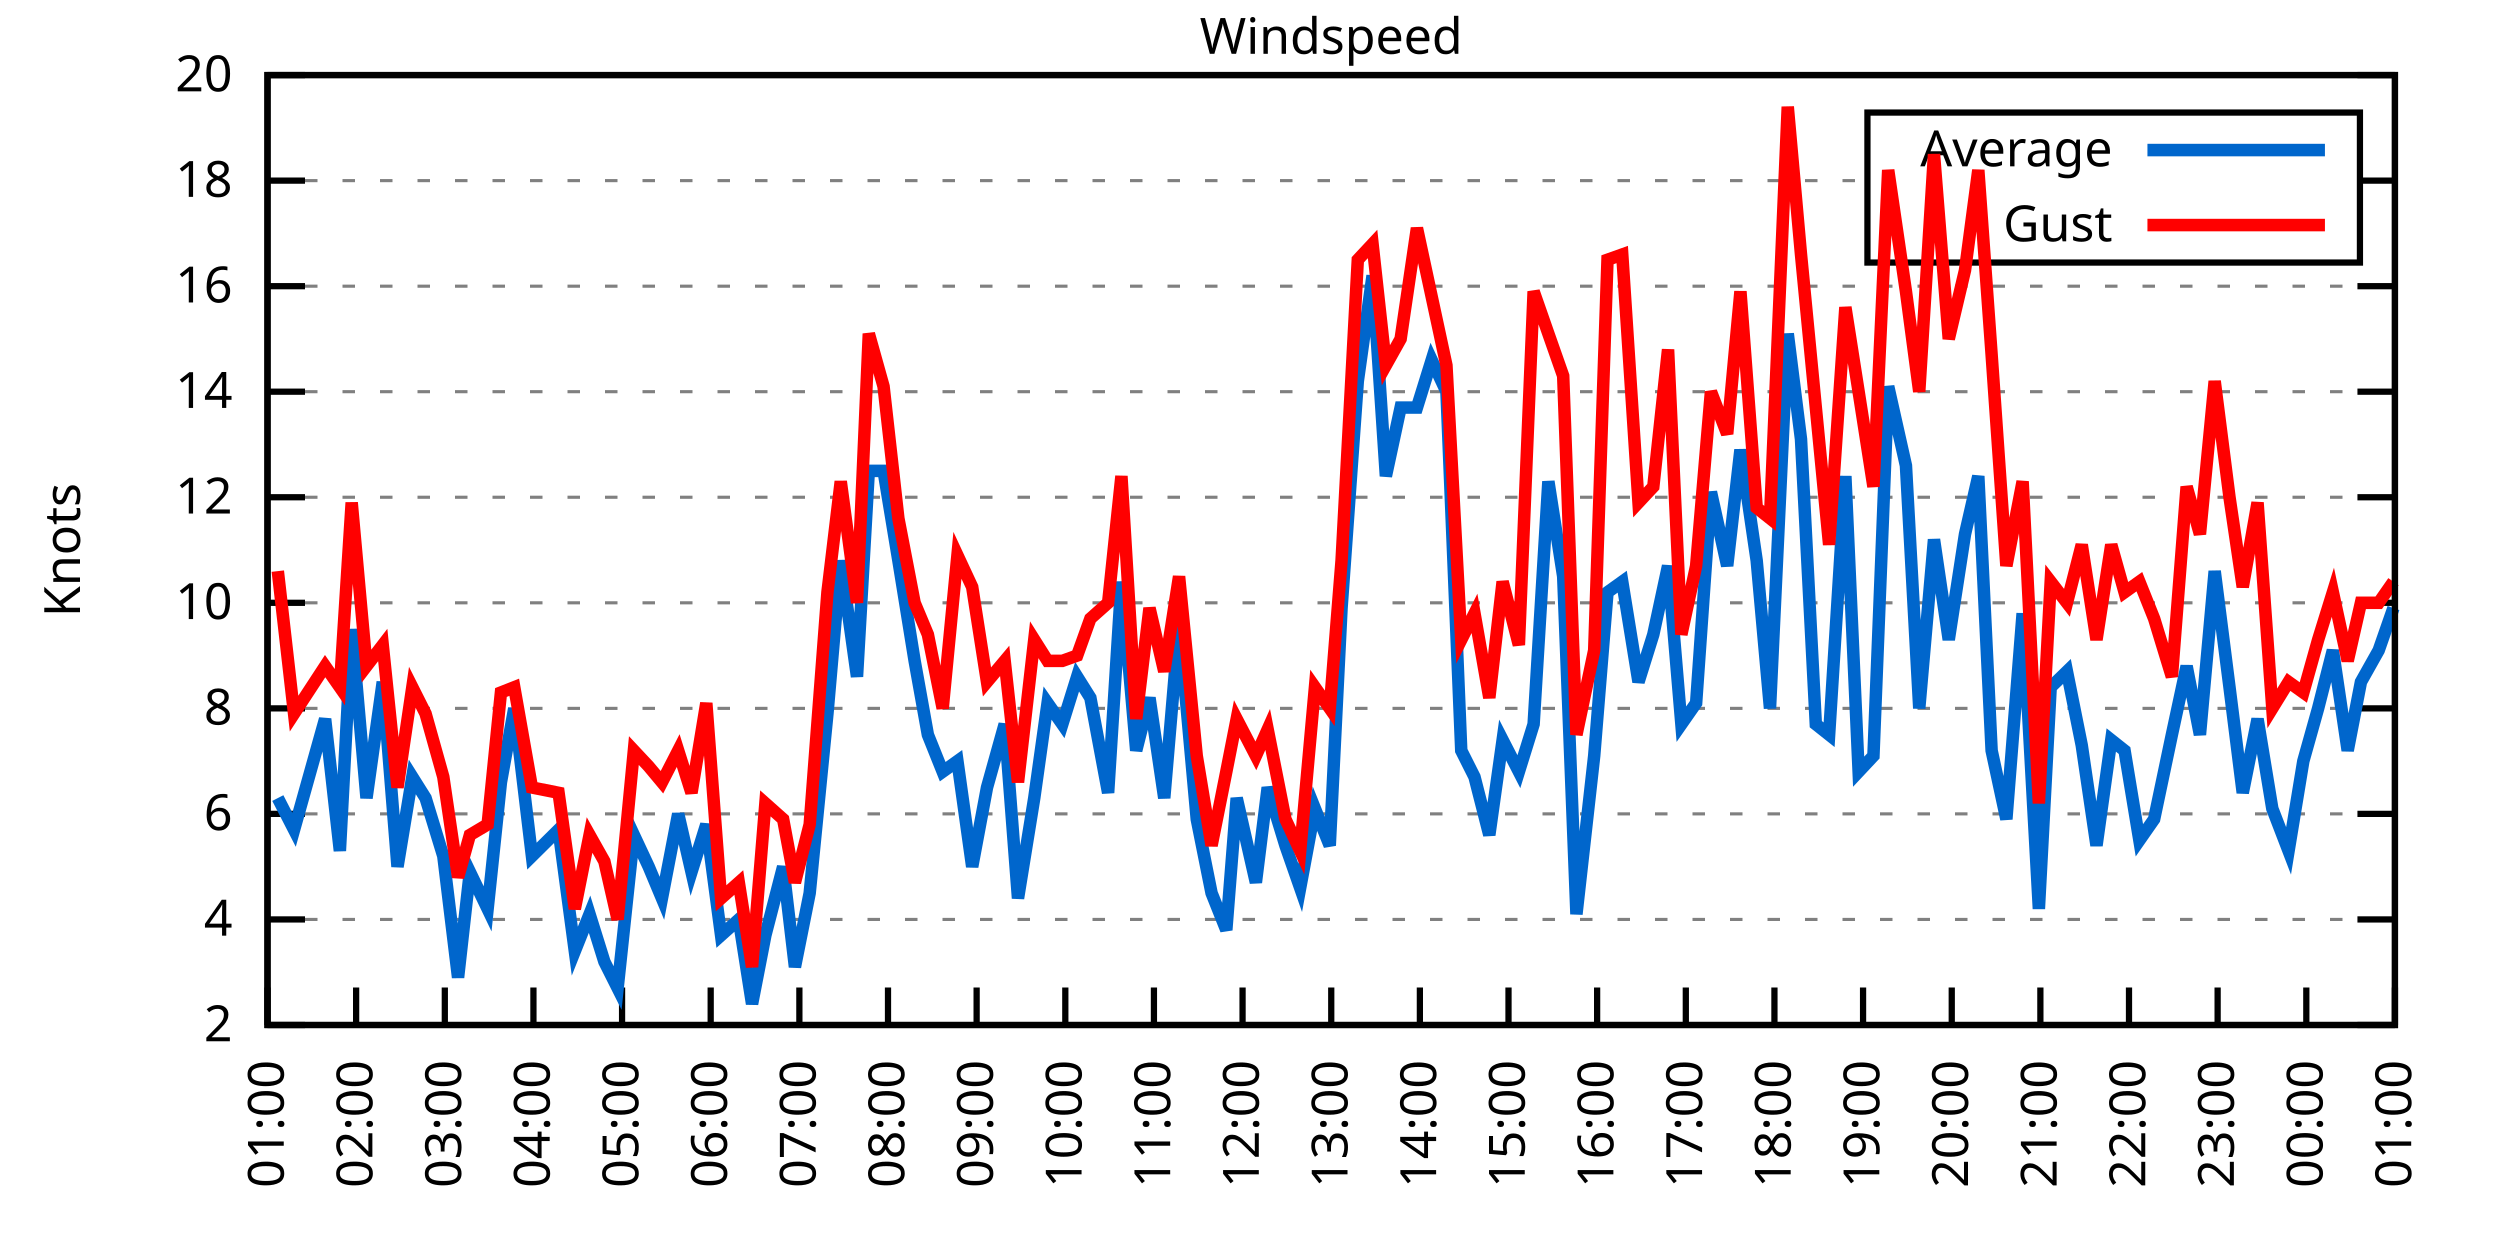
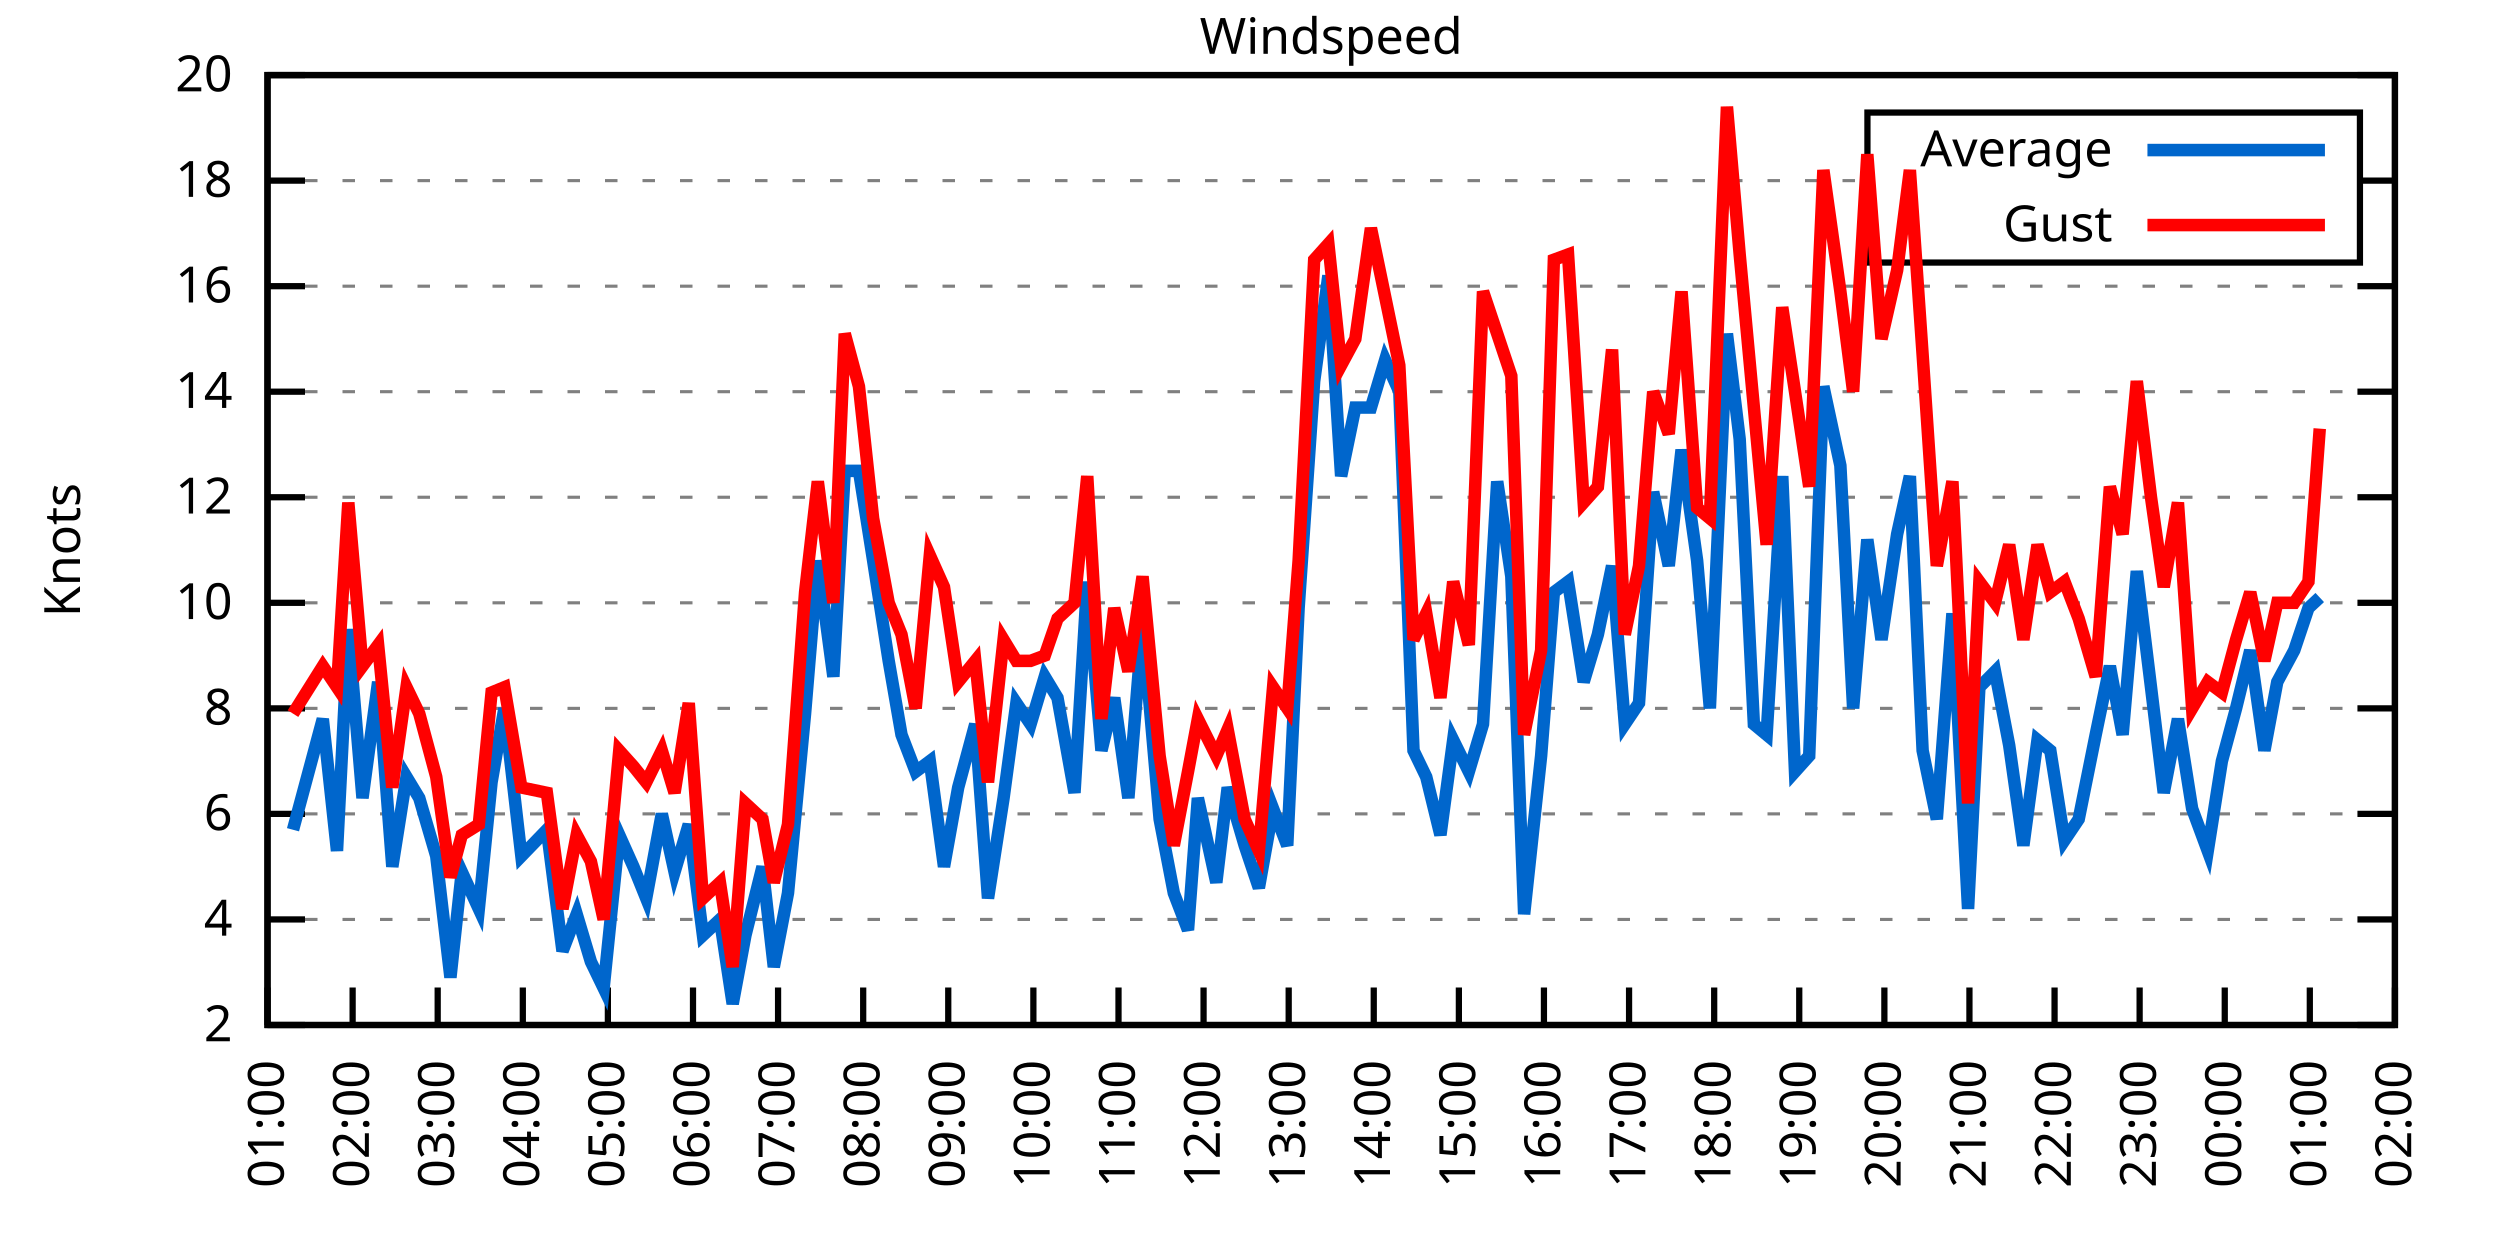
<svg xmlns="http://www.w3.org/2000/svg" xmlns:xlink="http://www.w3.org/1999/xlink" width="400" height="200" viewBox="0 0 400 200">
  <g id="gnuplot_canvas">
    <rect x="0" y="0" width="400" height="200" fill="none" />
    <defs>
      <circle id="gpDot" r="0.5" stroke-width="0.5" stroke="currentColor" />
      <path id="gpPt0" stroke-width="0.333" stroke="currentColor" d="M-1,0 h2 M0,-1 v2" />
      <path id="gpPt1" stroke-width="0.333" stroke="currentColor" d="M-1,-1 L1,1 M1,-1 L-1,1" />
      <path id="gpPt2" stroke-width="0.333" stroke="currentColor" d="M-1,0 L1,0 M0,-1 L0,1 M-1,-1 L1,1 M-1,1 L1,-1" />
      <rect id="gpPt3" stroke-width="0.333" stroke="currentColor" x="-1" y="-1" width="2" height="2" />
      <rect id="gpPt4" stroke-width="0.333" stroke="currentColor" fill="currentColor" x="-1" y="-1" width="2" height="2" />
      <circle id="gpPt5" stroke-width="0.333" stroke="currentColor" cx="0" cy="0" r="1" />
      <use xlink:href="#gpPt5" id="gpPt6" fill="currentColor" stroke="none" />
      <path id="gpPt7" stroke-width="0.333" stroke="currentColor" d="M0,-1.33 L-1.33,0.67 L1.33,0.67 z" />
      <use xlink:href="#gpPt7" id="gpPt8" fill="currentColor" stroke="none" />
      <use xlink:href="#gpPt7" id="gpPt9" stroke="currentColor" transform="rotate(180)" />
      <use xlink:href="#gpPt9" id="gpPt10" fill="currentColor" stroke="none" />
      <use xlink:href="#gpPt3" id="gpPt11" stroke="currentColor" transform="rotate(45)" />
      <use xlink:href="#gpPt11" id="gpPt12" fill="currentColor" stroke="none" />
      <path id="gpPt13" stroke-width="0.333" stroke="currentColor" d="M0,1.330 L1.265,0.411 L0.782,-1.067 L-0.782,-1.076 L-1.265,0.411 z" />
      <use xlink:href="#gpPt13" id="gpPt14" fill="currentColor" stroke="none" />
      <filter id="textbox" filterUnits="objectBoundingBox" x="0" y="0" height="1" width="1">
        <feFlood flood-color="white" flood-opacity="1" result="bgnd" />
        <feComposite in="SourceGraphic" in2="bgnd" operator="atop" />
      </filter>
      <filter id="greybox" filterUnits="objectBoundingBox" x="0" y="0" height="1" width="1">
        <feFlood flood-color="lightgrey" flood-opacity="1" result="grey" />
        <feComposite in="SourceGraphic" in2="grey" operator="atop" />
      </filter>
    </defs>
    <g fill="none" color="white" stroke="currentColor" stroke-width="1.00" stroke-linecap="butt" stroke-linejoin="miter">
</g>
    <g fill="none" color="black" stroke="currentColor" stroke-width="1.00" stroke-linecap="butt" stroke-linejoin="miter">
      <g stroke="none" shape-rendering="crispEdges">
        <polygon fill="rgb(255, 255, 255)" points="42.80,164.00 383.18,164.00 383.18,12.02 42.80,12.02 " />
      </g>
    </g>
    <g fill="none" color="black" stroke="currentColor" stroke-width="1.00" stroke-linecap="butt" stroke-linejoin="miter">
</g>
    <g fill="none" color="black" stroke="black" stroke-width="0.50" stroke-linecap="butt" stroke-linejoin="miter">
</g>
    <g fill="none" color="gray" stroke="currentColor" stroke-width="0.50" stroke-linecap="butt" stroke-linejoin="miter">
      <path stroke="gray" stroke-dasharray="2,4" class="gridline" d="M42.80,164.00 L383.19,164.00  " />
    </g>
    <g fill="none" color="gray" stroke="gray" stroke-width="1.00" stroke-linecap="butt" stroke-linejoin="miter">
</g>
    <g fill="none" color="black" stroke="currentColor" stroke-width="1.00" stroke-linecap="butt" stroke-linejoin="miter">
      <path stroke="black" d="M42.80,164.00 L48.80,164.00 M383.19,164.00 L377.19,164.00  " />
      <g transform="translate(37.20,166.60)" stroke="none" fill="black" font-family="Sans" font-size="8.00" text-anchor="end">
        <text>
          <tspan font-family="Sans"> 2</tspan>
        </text>
      </g>
    </g>
    <g fill="none" color="black" stroke="currentColor" stroke-width="1.00" stroke-linecap="butt" stroke-linejoin="miter">
</g>
    <g fill="none" color="black" stroke="black" stroke-width="0.50" stroke-linecap="butt" stroke-linejoin="miter">
</g>
    <g fill="none" color="gray" stroke="currentColor" stroke-width="0.50" stroke-linecap="butt" stroke-linejoin="miter">
      <path stroke="gray" stroke-dasharray="2,4" class="gridline" d="M42.80,147.11 L383.19,147.11  " />
    </g>
    <g fill="none" color="gray" stroke="gray" stroke-width="1.00" stroke-linecap="butt" stroke-linejoin="miter">
</g>
    <g fill="none" color="black" stroke="currentColor" stroke-width="1.00" stroke-linecap="butt" stroke-linejoin="miter">
      <path stroke="black" d="M42.80,147.11 L48.80,147.11 M383.19,147.11 L377.19,147.11  " />
      <g transform="translate(37.20,149.71)" stroke="none" fill="black" font-family="Sans" font-size="8.00" text-anchor="end">
        <text>
          <tspan font-family="Sans"> 4</tspan>
        </text>
      </g>
    </g>
    <g fill="none" color="black" stroke="currentColor" stroke-width="1.00" stroke-linecap="butt" stroke-linejoin="miter">
</g>
    <g fill="none" color="black" stroke="black" stroke-width="0.50" stroke-linecap="butt" stroke-linejoin="miter">
</g>
    <g fill="none" color="gray" stroke="currentColor" stroke-width="0.50" stroke-linecap="butt" stroke-linejoin="miter">
      <path stroke="gray" stroke-dasharray="2,4" class="gridline" d="M42.80,130.22 L383.19,130.22  " />
    </g>
    <g fill="none" color="gray" stroke="gray" stroke-width="1.00" stroke-linecap="butt" stroke-linejoin="miter">
</g>
    <g fill="none" color="black" stroke="currentColor" stroke-width="1.00" stroke-linecap="butt" stroke-linejoin="miter">
      <path stroke="black" d="M42.80,130.22 L48.80,130.22 M383.19,130.22 L377.19,130.22  " />
      <g transform="translate(37.20,132.82)" stroke="none" fill="black" font-family="Sans" font-size="8.00" text-anchor="end">
        <text>
          <tspan font-family="Sans"> 6</tspan>
        </text>
      </g>
    </g>
    <g fill="none" color="black" stroke="currentColor" stroke-width="1.00" stroke-linecap="butt" stroke-linejoin="miter">
</g>
    <g fill="none" color="black" stroke="black" stroke-width="0.50" stroke-linecap="butt" stroke-linejoin="miter">
</g>
    <g fill="none" color="gray" stroke="currentColor" stroke-width="0.50" stroke-linecap="butt" stroke-linejoin="miter">
      <path stroke="gray" stroke-dasharray="2,4" class="gridline" d="M42.80,113.34 L383.19,113.34  " />
    </g>
    <g fill="none" color="gray" stroke="gray" stroke-width="1.00" stroke-linecap="butt" stroke-linejoin="miter">
</g>
    <g fill="none" color="black" stroke="currentColor" stroke-width="1.00" stroke-linecap="butt" stroke-linejoin="miter">
      <path stroke="black" d="M42.80,113.34 L48.80,113.34 M383.19,113.34 L377.19,113.34  " />
      <g transform="translate(37.20,115.94)" stroke="none" fill="black" font-family="Sans" font-size="8.00" text-anchor="end">
        <text>
          <tspan font-family="Sans"> 8</tspan>
        </text>
      </g>
    </g>
    <g fill="none" color="black" stroke="currentColor" stroke-width="1.00" stroke-linecap="butt" stroke-linejoin="miter">
</g>
    <g fill="none" color="black" stroke="black" stroke-width="0.50" stroke-linecap="butt" stroke-linejoin="miter">
</g>
    <g fill="none" color="gray" stroke="currentColor" stroke-width="0.50" stroke-linecap="butt" stroke-linejoin="miter">
      <path stroke="gray" stroke-dasharray="2,4" class="gridline" d="M42.80,96.45 L383.19,96.45  " />
    </g>
    <g fill="none" color="gray" stroke="gray" stroke-width="1.00" stroke-linecap="butt" stroke-linejoin="miter">
</g>
    <g fill="none" color="black" stroke="currentColor" stroke-width="1.00" stroke-linecap="butt" stroke-linejoin="miter">
      <path stroke="black" d="M42.80,96.45 L48.80,96.45 M383.19,96.45 L377.19,96.45  " />
      <g transform="translate(37.20,99.05)" stroke="none" fill="black" font-family="Sans" font-size="8.00" text-anchor="end">
        <text>
          <tspan font-family="Sans"> 10</tspan>
        </text>
      </g>
    </g>
    <g fill="none" color="black" stroke="currentColor" stroke-width="1.00" stroke-linecap="butt" stroke-linejoin="miter">
</g>
    <g fill="none" color="black" stroke="black" stroke-width="0.50" stroke-linecap="butt" stroke-linejoin="miter">
</g>
    <g fill="none" color="gray" stroke="currentColor" stroke-width="0.50" stroke-linecap="butt" stroke-linejoin="miter">
      <path stroke="gray" stroke-dasharray="2,4" class="gridline" d="M42.80,79.56 L383.19,79.56  " />
    </g>
    <g fill="none" color="gray" stroke="gray" stroke-width="1.00" stroke-linecap="butt" stroke-linejoin="miter">
</g>
    <g fill="none" color="black" stroke="currentColor" stroke-width="1.00" stroke-linecap="butt" stroke-linejoin="miter">
      <path stroke="black" d="M42.80,79.56 L48.80,79.56 M383.19,79.56 L377.19,79.56  " />
      <g transform="translate(37.20,82.16)" stroke="none" fill="black" font-family="Sans" font-size="8.00" text-anchor="end">
        <text>
          <tspan font-family="Sans"> 12</tspan>
        </text>
      </g>
    </g>
    <g fill="none" color="black" stroke="currentColor" stroke-width="1.00" stroke-linecap="butt" stroke-linejoin="miter">
</g>
    <g fill="none" color="black" stroke="black" stroke-width="0.50" stroke-linecap="butt" stroke-linejoin="miter">
</g>
    <g fill="none" color="gray" stroke="currentColor" stroke-width="0.50" stroke-linecap="butt" stroke-linejoin="miter">
      <path stroke="gray" stroke-dasharray="2,4" class="gridline" d="M42.80,62.67 L383.19,62.67  " />
    </g>
    <g fill="none" color="gray" stroke="gray" stroke-width="1.00" stroke-linecap="butt" stroke-linejoin="miter">
</g>
    <g fill="none" color="black" stroke="currentColor" stroke-width="1.00" stroke-linecap="butt" stroke-linejoin="miter">
      <path stroke="black" d="M42.80,62.67 L48.80,62.67 M383.19,62.67 L377.19,62.67  " />
      <g transform="translate(37.20,65.27)" stroke="none" fill="black" font-family="Sans" font-size="8.00" text-anchor="end">
        <text>
          <tspan font-family="Sans"> 14</tspan>
        </text>
      </g>
    </g>
    <g fill="none" color="black" stroke="currentColor" stroke-width="1.00" stroke-linecap="butt" stroke-linejoin="miter">
</g>
    <g fill="none" color="black" stroke="black" stroke-width="0.50" stroke-linecap="butt" stroke-linejoin="miter">
</g>
    <g fill="none" color="gray" stroke="currentColor" stroke-width="0.50" stroke-linecap="butt" stroke-linejoin="miter">
      <path stroke="gray" stroke-dasharray="2,4" class="gridline" d="M42.80,45.79 L383.19,45.79  " />
    </g>
    <g fill="none" color="gray" stroke="gray" stroke-width="1.00" stroke-linecap="butt" stroke-linejoin="miter">
</g>
    <g fill="none" color="black" stroke="currentColor" stroke-width="1.00" stroke-linecap="butt" stroke-linejoin="miter">
      <path stroke="black" d="M42.80,45.79 L48.80,45.79 M383.19,45.79 L377.19,45.79  " />
      <g transform="translate(37.20,48.39)" stroke="none" fill="black" font-family="Sans" font-size="8.00" text-anchor="end">
        <text>
          <tspan font-family="Sans"> 16</tspan>
        </text>
      </g>
    </g>
    <g fill="none" color="black" stroke="currentColor" stroke-width="1.00" stroke-linecap="butt" stroke-linejoin="miter">
</g>
    <g fill="none" color="black" stroke="black" stroke-width="0.50" stroke-linecap="butt" stroke-linejoin="miter">
</g>
    <g fill="none" color="gray" stroke="currentColor" stroke-width="0.50" stroke-linecap="butt" stroke-linejoin="miter">
      <path stroke="gray" stroke-dasharray="2,4" class="gridline" d="M42.80,28.90 L298.79,28.90 M377.59,28.90 L383.19,28.90  " />
    </g>
    <g fill="none" color="gray" stroke="gray" stroke-width="1.00" stroke-linecap="butt" stroke-linejoin="miter">
</g>
    <g fill="none" color="black" stroke="currentColor" stroke-width="1.00" stroke-linecap="butt" stroke-linejoin="miter">
      <path stroke="black" d="M42.80,28.90 L48.80,28.90 M383.19,28.90 L377.19,28.90  " />
      <g transform="translate(37.20,31.50)" stroke="none" fill="black" font-family="Sans" font-size="8.00" text-anchor="end">
        <text>
          <tspan font-family="Sans"> 18</tspan>
        </text>
      </g>
    </g>
    <g fill="none" color="black" stroke="currentColor" stroke-width="1.00" stroke-linecap="butt" stroke-linejoin="miter">
</g>
    <g fill="none" color="black" stroke="black" stroke-width="0.50" stroke-linecap="butt" stroke-linejoin="miter">
</g>
    <g fill="none" color="gray" stroke="currentColor" stroke-width="0.50" stroke-linecap="butt" stroke-linejoin="miter">
      <path stroke="gray" stroke-dasharray="2,4" class="gridline" d="M42.80,12.01 L383.19,12.01  " />
    </g>
    <g fill="none" color="gray" stroke="gray" stroke-width="1.00" stroke-linecap="butt" stroke-linejoin="miter">
</g>
    <g fill="none" color="black" stroke="currentColor" stroke-width="1.00" stroke-linecap="butt" stroke-linejoin="miter">
      <path stroke="black" d="M42.80,12.01 L48.80,12.01 M383.19,12.01 L377.19,12.01  " />
      <g transform="translate(37.20,14.61)" stroke="none" fill="black" font-family="Sans" font-size="8.00" text-anchor="end">
        <text>
          <tspan font-family="Sans"> 20</tspan>
        </text>
      </g>
    </g>
    <g fill="none" color="black" stroke="currentColor" stroke-width="1.00" stroke-linecap="butt" stroke-linejoin="miter">
      <path stroke="black" d="M42.80,164.00 L42.80,158.00  " />
      <g transform="translate(45.40,169.60) rotate(270.00)" stroke="none" fill="black" font-family="Sans" font-size="8.00" text-anchor="end">
        <text>
          <tspan font-family="Sans">01:00</tspan>
        </text>
      </g>
    </g>
    <g fill="none" color="black" stroke="currentColor" stroke-width="1.00" stroke-linecap="butt" stroke-linejoin="miter">
-       <path stroke="black" d="M56.98,164.00 L56.98,158.00  " />
-       <g transform="translate(59.58,169.60) rotate(270.00)" stroke="none" fill="black" font-family="Sans" font-size="8.00" text-anchor="end">
+       <path stroke="black" d="M56.42,164.00 L56.42,158.00  " />
+       <g transform="translate(59.02,169.60) rotate(270.00)" stroke="none" fill="black" font-family="Sans" font-size="8.00" text-anchor="end">
        <text>
          <tspan font-family="Sans">02:00</tspan>
        </text>
      </g>
    </g>
    <g fill="none" color="black" stroke="currentColor" stroke-width="1.00" stroke-linecap="butt" stroke-linejoin="miter">
-       <path stroke="black" d="M71.17,164.00 L71.17,158.00  " />
-       <g transform="translate(73.77,169.60) rotate(270.00)" stroke="none" fill="black" font-family="Sans" font-size="8.00" text-anchor="end">
+       <path stroke="black" d="M70.03,164.00 L70.03,158.00  " />
+       <g transform="translate(72.63,169.60) rotate(270.00)" stroke="none" fill="black" font-family="Sans" font-size="8.00" text-anchor="end">
        <text>
          <tspan font-family="Sans">03:00</tspan>
        </text>
      </g>
    </g>
    <g fill="none" color="black" stroke="currentColor" stroke-width="1.00" stroke-linecap="butt" stroke-linejoin="miter">
-       <path stroke="black" d="M85.35,164.00 L85.35,158.00  " />
-       <g transform="translate(87.95,169.60) rotate(270.00)" stroke="none" fill="black" font-family="Sans" font-size="8.00" text-anchor="end">
+       <path stroke="black" d="M83.65,164.00 L83.65,158.00  " />
+       <g transform="translate(86.25,169.60) rotate(270.00)" stroke="none" fill="black" font-family="Sans" font-size="8.00" text-anchor="end">
        <text>
          <tspan font-family="Sans">04:00</tspan>
        </text>
      </g>
    </g>
    <g fill="none" color="black" stroke="currentColor" stroke-width="1.00" stroke-linecap="butt" stroke-linejoin="miter">
-       <path stroke="black" d="M99.53,164.00 L99.53,158.00  " />
-       <g transform="translate(102.13,169.60) rotate(270.00)" stroke="none" fill="black" font-family="Sans" font-size="8.00" text-anchor="end">
+       <path stroke="black" d="M97.26,164.00 L97.26,158.00  " />
+       <g transform="translate(99.86,169.60) rotate(270.00)" stroke="none" fill="black" font-family="Sans" font-size="8.00" text-anchor="end">
        <text>
          <tspan font-family="Sans">05:00</tspan>
        </text>
      </g>
    </g>
    <g fill="none" color="black" stroke="currentColor" stroke-width="1.00" stroke-linecap="butt" stroke-linejoin="miter">
-       <path stroke="black" d="M113.71,164.00 L113.71,158.00  " />
-       <g transform="translate(116.31,169.60) rotate(270.00)" stroke="none" fill="black" font-family="Sans" font-size="8.00" text-anchor="end">
+       <path stroke="black" d="M110.88,164.00 L110.88,158.00  " />
+       <g transform="translate(113.48,169.60) rotate(270.00)" stroke="none" fill="black" font-family="Sans" font-size="8.00" text-anchor="end">
        <text>
          <tspan font-family="Sans">06:00</tspan>
        </text>
      </g>
    </g>
    <g fill="none" color="black" stroke="currentColor" stroke-width="1.00" stroke-linecap="butt" stroke-linejoin="miter">
-       <path stroke="black" d="M127.90,164.00 L127.90,158.00  " />
-       <g transform="translate(130.50,169.60) rotate(270.00)" stroke="none" fill="black" font-family="Sans" font-size="8.00" text-anchor="end">
+       <path stroke="black" d="M124.49,164.00 L124.49,158.00  " />
+       <g transform="translate(127.09,169.60) rotate(270.00)" stroke="none" fill="black" font-family="Sans" font-size="8.00" text-anchor="end">
        <text>
          <tspan font-family="Sans">07:00</tspan>
        </text>
      </g>
    </g>
    <g fill="none" color="black" stroke="currentColor" stroke-width="1.00" stroke-linecap="butt" stroke-linejoin="miter">
-       <path stroke="black" d="M142.08,164.00 L142.08,158.00  " />
-       <g transform="translate(144.68,169.60) rotate(270.00)" stroke="none" fill="black" font-family="Sans" font-size="8.00" text-anchor="end">
+       <path stroke="black" d="M138.11,164.00 L138.11,158.00  " />
+       <g transform="translate(140.71,169.60) rotate(270.00)" stroke="none" fill="black" font-family="Sans" font-size="8.00" text-anchor="end">
        <text>
          <tspan font-family="Sans">08:00</tspan>
        </text>
      </g>
    </g>
    <g fill="none" color="black" stroke="currentColor" stroke-width="1.00" stroke-linecap="butt" stroke-linejoin="miter">
-       <path stroke="black" d="M156.26,164.00 L156.26,158.00  " />
-       <g transform="translate(158.86,169.60) rotate(270.00)" stroke="none" fill="black" font-family="Sans" font-size="8.00" text-anchor="end">
+       <path stroke="black" d="M151.72,164.00 L151.72,158.00  " />
+       <g transform="translate(154.32,169.60) rotate(270.00)" stroke="none" fill="black" font-family="Sans" font-size="8.00" text-anchor="end">
        <text>
          <tspan font-family="Sans">09:00</tspan>
        </text>
      </g>
    </g>
    <g fill="none" color="black" stroke="currentColor" stroke-width="1.00" stroke-linecap="butt" stroke-linejoin="miter">
-       <path stroke="black" d="M170.45,164.00 L170.45,158.00  " />
-       <g transform="translate(173.05,169.60) rotate(270.00)" stroke="none" fill="black" font-family="Sans" font-size="8.00" text-anchor="end">
+       <path stroke="black" d="M165.34,164.00 L165.34,158.00  " />
+       <g transform="translate(167.94,169.60) rotate(270.00)" stroke="none" fill="black" font-family="Sans" font-size="8.00" text-anchor="end">
        <text>
          <tspan font-family="Sans">10:00</tspan>
        </text>
      </g>
    </g>
    <g fill="none" color="black" stroke="currentColor" stroke-width="1.00" stroke-linecap="butt" stroke-linejoin="miter">
-       <path stroke="black" d="M184.63,164.00 L184.63,158.00  " />
-       <g transform="translate(187.23,169.60) rotate(270.00)" stroke="none" fill="black" font-family="Sans" font-size="8.00" text-anchor="end">
+       <path stroke="black" d="M178.96,164.00 L178.96,158.00  " />
+       <g transform="translate(181.56,169.60) rotate(270.00)" stroke="none" fill="black" font-family="Sans" font-size="8.00" text-anchor="end">
        <text>
          <tspan font-family="Sans">11:00</tspan>
        </text>
      </g>
    </g>
    <g fill="none" color="black" stroke="currentColor" stroke-width="1.00" stroke-linecap="butt" stroke-linejoin="miter">
-       <path stroke="black" d="M198.81,164.00 L198.81,158.00  " />
-       <g transform="translate(201.41,169.60) rotate(270.00)" stroke="none" fill="black" font-family="Sans" font-size="8.00" text-anchor="end">
+       <path stroke="black" d="M192.57,164.00 L192.57,158.00  " />
+       <g transform="translate(195.17,169.60) rotate(270.00)" stroke="none" fill="black" font-family="Sans" font-size="8.00" text-anchor="end">
        <text>
          <tspan font-family="Sans">12:00</tspan>
        </text>
      </g>
    </g>
    <g fill="none" color="black" stroke="currentColor" stroke-width="1.00" stroke-linecap="butt" stroke-linejoin="miter">
-       <path stroke="black" d="M213.00,164.00 L213.00,158.00  " />
-       <g transform="translate(215.60,169.60) rotate(270.00)" stroke="none" fill="black" font-family="Sans" font-size="8.00" text-anchor="end">
+       <path stroke="black" d="M206.19,164.00 L206.19,158.00  " />
+       <g transform="translate(208.79,169.60) rotate(270.00)" stroke="none" fill="black" font-family="Sans" font-size="8.00" text-anchor="end">
        <text>
          <tspan font-family="Sans">13:00</tspan>
        </text>
      </g>
    </g>
    <g fill="none" color="black" stroke="currentColor" stroke-width="1.00" stroke-linecap="butt" stroke-linejoin="miter">
-       <path stroke="black" d="M227.18,164.00 L227.18,158.00  " />
-       <g transform="translate(229.78,169.60) rotate(270.00)" stroke="none" fill="black" font-family="Sans" font-size="8.00" text-anchor="end">
+       <path stroke="black" d="M219.80,164.00 L219.80,158.00  " />
+       <g transform="translate(222.40,169.60) rotate(270.00)" stroke="none" fill="black" font-family="Sans" font-size="8.00" text-anchor="end">
        <text>
          <tspan font-family="Sans">14:00</tspan>
        </text>
      </g>
    </g>
    <g fill="none" color="black" stroke="currentColor" stroke-width="1.00" stroke-linecap="butt" stroke-linejoin="miter">
-       <path stroke="black" d="M241.36,164.00 L241.36,158.00  " />
-       <g transform="translate(243.96,169.60) rotate(270.00)" stroke="none" fill="black" font-family="Sans" font-size="8.00" text-anchor="end">
+       <path stroke="black" d="M233.42,164.00 L233.42,158.00  " />
+       <g transform="translate(236.02,169.60) rotate(270.00)" stroke="none" fill="black" font-family="Sans" font-size="8.00" text-anchor="end">
        <text>
          <tspan font-family="Sans">15:00</tspan>
        </text>
      </g>
    </g>
    <g fill="none" color="black" stroke="currentColor" stroke-width="1.00" stroke-linecap="butt" stroke-linejoin="miter">
-       <path stroke="black" d="M255.54,164.00 L255.54,158.00  " />
-       <g transform="translate(258.14,169.60) rotate(270.00)" stroke="none" fill="black" font-family="Sans" font-size="8.00" text-anchor="end">
+       <path stroke="black" d="M247.03,164.00 L247.03,158.00  " />
+       <g transform="translate(249.63,169.60) rotate(270.00)" stroke="none" fill="black" font-family="Sans" font-size="8.00" text-anchor="end">
        <text>
          <tspan font-family="Sans">16:00</tspan>
        </text>
      </g>
    </g>
    <g fill="none" color="black" stroke="currentColor" stroke-width="1.00" stroke-linecap="butt" stroke-linejoin="miter">
-       <path stroke="black" d="M269.73,164.00 L269.73,158.00  " />
-       <g transform="translate(272.33,169.60) rotate(270.00)" stroke="none" fill="black" font-family="Sans" font-size="8.00" text-anchor="end">
+       <path stroke="black" d="M260.65,164.00 L260.65,158.00  " />
+       <g transform="translate(263.25,169.60) rotate(270.00)" stroke="none" fill="black" font-family="Sans" font-size="8.00" text-anchor="end">
        <text>
          <tspan font-family="Sans">17:00</tspan>
        </text>
      </g>
    </g>
    <g fill="none" color="black" stroke="currentColor" stroke-width="1.00" stroke-linecap="butt" stroke-linejoin="miter">
-       <path stroke="black" d="M283.91,164.00 L283.91,158.00  " />
-       <g transform="translate(286.51,169.60) rotate(270.00)" stroke="none" fill="black" font-family="Sans" font-size="8.00" text-anchor="end">
+       <path stroke="black" d="M274.27,164.00 L274.27,158.00  " />
+       <g transform="translate(276.87,169.60) rotate(270.00)" stroke="none" fill="black" font-family="Sans" font-size="8.00" text-anchor="end">
        <text>
          <tspan font-family="Sans">18:00</tspan>
        </text>
      </g>
    </g>
    <g fill="none" color="black" stroke="currentColor" stroke-width="1.00" stroke-linecap="butt" stroke-linejoin="miter">
-       <path stroke="black" d="M298.09,164.00 L298.09,158.00  " />
-       <g transform="translate(300.69,169.60) rotate(270.00)" stroke="none" fill="black" font-family="Sans" font-size="8.00" text-anchor="end">
+       <path stroke="black" d="M287.88,164.00 L287.88,158.00  " />
+       <g transform="translate(290.48,169.60) rotate(270.00)" stroke="none" fill="black" font-family="Sans" font-size="8.00" text-anchor="end">
        <text>
          <tspan font-family="Sans">19:00</tspan>
        </text>
      </g>
    </g>
    <g fill="none" color="black" stroke="currentColor" stroke-width="1.00" stroke-linecap="butt" stroke-linejoin="miter">
-       <path stroke="black" d="M312.28,164.00 L312.28,158.00  " />
-       <g transform="translate(314.88,169.60) rotate(270.00)" stroke="none" fill="black" font-family="Sans" font-size="8.00" text-anchor="end">
+       <path stroke="black" d="M301.50,164.00 L301.50,158.00  " />
+       <g transform="translate(304.10,169.60) rotate(270.00)" stroke="none" fill="black" font-family="Sans" font-size="8.00" text-anchor="end">
        <text>
          <tspan font-family="Sans">20:00</tspan>
        </text>
      </g>
    </g>
    <g fill="none" color="black" stroke="currentColor" stroke-width="1.00" stroke-linecap="butt" stroke-linejoin="miter">
-       <path stroke="black" d="M326.46,164.00 L326.46,158.00  " />
-       <g transform="translate(329.06,169.60) rotate(270.00)" stroke="none" fill="black" font-family="Sans" font-size="8.00" text-anchor="end">
+       <path stroke="black" d="M315.11,164.00 L315.11,158.00  " />
+       <g transform="translate(317.71,169.60) rotate(270.00)" stroke="none" fill="black" font-family="Sans" font-size="8.00" text-anchor="end">
        <text>
          <tspan font-family="Sans">21:00</tspan>
        </text>
      </g>
    </g>
    <g fill="none" color="black" stroke="currentColor" stroke-width="1.00" stroke-linecap="butt" stroke-linejoin="miter">
-       <path stroke="black" d="M340.64,164.00 L340.64,158.00  " />
-       <g transform="translate(343.24,169.60) rotate(270.00)" stroke="none" fill="black" font-family="Sans" font-size="8.00" text-anchor="end">
+       <path stroke="black" d="M328.73,164.00 L328.73,158.00  " />
+       <g transform="translate(331.33,169.60) rotate(270.00)" stroke="none" fill="black" font-family="Sans" font-size="8.00" text-anchor="end">
        <text>
          <tspan font-family="Sans">22:00</tspan>
        </text>
      </g>
    </g>
    <g fill="none" color="black" stroke="currentColor" stroke-width="1.00" stroke-linecap="butt" stroke-linejoin="miter">
-       <path stroke="black" d="M354.82,164.00 L354.82,158.00  " />
-       <g transform="translate(357.42,169.60) rotate(270.00)" stroke="none" fill="black" font-family="Sans" font-size="8.00" text-anchor="end">
+       <path stroke="black" d="M342.34,164.00 L342.34,158.00  " />
+       <g transform="translate(344.94,169.60) rotate(270.00)" stroke="none" fill="black" font-family="Sans" font-size="8.00" text-anchor="end">
        <text>
          <tspan font-family="Sans">23:00</tspan>
        </text>
      </g>
    </g>
    <g fill="none" color="black" stroke="currentColor" stroke-width="1.00" stroke-linecap="butt" stroke-linejoin="miter">
-       <path stroke="black" d="M369.01,164.00 L369.01,158.00  " />
-       <g transform="translate(371.61,169.60) rotate(270.00)" stroke="none" fill="black" font-family="Sans" font-size="8.00" text-anchor="end">
+       <path stroke="black" d="M355.96,164.00 L355.96,158.00  " />
+       <g transform="translate(358.56,169.60) rotate(270.00)" stroke="none" fill="black" font-family="Sans" font-size="8.00" text-anchor="end">
        <text>
          <tspan font-family="Sans">00:00</tspan>
+         </text>
+       </g>
+     </g>
+     <g fill="none" color="black" stroke="currentColor" stroke-width="1.00" stroke-linecap="butt" stroke-linejoin="miter">
+       <path stroke="black" d="M369.57,164.00 L369.57,158.00  " />
+       <g transform="translate(372.17,169.60) rotate(270.00)" stroke="none" fill="black" font-family="Sans" font-size="8.00" text-anchor="end">
+         <text>
+           <tspan font-family="Sans">01:00</tspan>
        </text>
      </g>
    </g>
    <g fill="none" color="black" stroke="currentColor" stroke-width="1.00" stroke-linecap="butt" stroke-linejoin="miter">
      <path stroke="black" d="M383.19,164.00 L383.19,158.00  " />
      <g transform="translate(385.79,169.60) rotate(270.00)" stroke="none" fill="black" font-family="Sans" font-size="8.00" text-anchor="end">
        <text>
-           <tspan font-family="Sans">01:00</tspan>
+           <tspan font-family="Sans">02:00</tspan>
        </text>
      </g>
    </g>
    <g fill="none" color="black" stroke="currentColor" stroke-width="1.00" stroke-linecap="butt" stroke-linejoin="miter">
</g>
    <g fill="none" color="black" stroke="currentColor" stroke-width="1.00" stroke-linecap="butt" stroke-linejoin="miter">
      <path stroke="black" d="M42.80,12.01 L42.80,164.00 L383.19,164.00 L383.19,12.01 L42.80,12.01 Z  " />
    </g>
    <g fill="none" color="black" stroke="currentColor" stroke-width="1.00" stroke-linecap="butt" stroke-linejoin="miter">
</g>
    <g fill="none" color="black" stroke="currentColor" stroke-width="1.00" stroke-linecap="butt" stroke-linejoin="miter">
      <path stroke="black" d="M298.79,42.01 L298.79,18.01 L377.59,18.01 L377.59,42.01 L298.79,42.01 Z  " />
    </g>
    <g id="Windspeed_plot_1">
      <g fill="none" color="white" stroke="black" stroke-width="2.00" stroke-linecap="butt" stroke-linejoin="miter">
</g>
      <g fill="none" color="black" stroke="currentColor" stroke-width="2.00" stroke-linecap="butt" stroke-linejoin="miter">
        <g transform="translate(337.99,26.61)" stroke="none" fill="black" font-family="Sans" font-size="8.00" text-anchor="end">
          <text>
            <tspan font-family="Sans">Average</tspan>
          </text>
        </g>
      </g>
      <g fill="none" color="black" stroke="currentColor" stroke-width="2.00" stroke-linecap="butt" stroke-linejoin="miter">
-         <path stroke="rgb(  0, 102, 204)" d="M343.59,24.01 L371.99,24.01 M44.45,127.69 L47.05,132.76 L52.02,115.03 L54.38,136.14 L56.27,100.67 L58.64,127.69   L61.24,109.11 L63.60,138.67 L65.97,124.31 L68.09,127.69 L70.93,136.98 L73.29,156.40 L75.18,139.51 L78.02,145.42   L80.15,125.16 L82.28,113.34 L85.11,136.98 L89.37,132.76 L91.97,152.18 L94.33,146.27 L96.70,153.87 L98.82,158.09   L101.42,133.60 L103.79,138.67 L105.91,143.73 L108.51,130.22 L110.64,139.51 L113.01,131.91 L115.37,149.65 L118.21,147.11   L120.33,160.62 L122.46,149.65 L125.30,138.67 L127.19,154.71 L129.55,142.89 L132.39,114.18 L134.52,89.69 L137.12,108.27   L139.01,75.34 L141.37,75.34 L143.74,89.69 L146.34,105.74 L148.46,117.56 L150.83,123.47 L153.19,121.78 L155.55,138.67   L157.92,126.00 L160.75,115.87 L162.88,143.73 L165.48,127.69 L167.61,112.49 L169.97,115.87 L172.34,108.27 L174.46,111.65   L177.30,126.85 L179.43,93.07 L181.79,120.09 L183.92,111.65 L186.28,127.69 L188.65,99.83 L191.48,131.07 L193.85,142.89   L196.21,148.80 L197.87,127.69 L200.94,141.20 L202.83,126.00 L205.67,135.29 L208.03,142.05 L210.39,129.38 L212.76,135.29   L214.65,97.29 L217.25,60.98 L219.61,44.10 L221.74,76.18 L224.10,65.21 L226.71,65.21 L229.07,57.61 L231.43,62.67   L233.80,120.09 L235.92,124.31 L238.29,133.60 L240.42,118.40 L243.02,123.47 L245.38,115.87 L247.74,77.03 L250.11,92.23   L252.23,146.27 L255.07,120.94 L257.20,94.76 L259.56,93.07 L262.16,109.11 L264.53,101.52 L266.89,90.54 L269.02,115.87   L271.38,112.49 L273.75,78.72 L276.35,90.54 L278.47,71.96 L281.07,89.69 L283.20,113.34 L286.04,53.39 L288.16,70.27   L290.53,115.87 L292.66,117.56 L295.26,76.18 L297.38,123.47 L299.75,120.94 L302.11,61.83 L304.95,74.49 L307.08,113.34   L309.44,86.32 L311.80,102.36 L314.40,85.47 L316.53,76.18 L318.66,120.09 L321.02,131.07 L323.62,98.14 L326.22,145.42   L328.11,109.96 L330.71,107.43 L333.08,119.25 L335.44,135.29 L337.80,118.40 L339.93,120.09 L342.30,134.45 L344.66,131.07   L347.50,117.56 L349.86,106.58 L351.99,117.56 L354.35,91.38 L356.72,109.96 L358.84,126.85 L361.21,115.03 L363.57,129.38   L366.17,136.14 L368.53,121.78 L370.90,113.34 L373.26,104.05 L375.63,120.09 L377.75,109.11 L380.59,104.05 L382.95,97.29    " />
+         <path stroke="rgb(  0, 102, 204)" d="M343.59,24.01 L371.99,24.01 M46.88,132.76 L51.65,115.03 L53.92,136.14 L55.73,100.67 L58.00,127.69 L60.50,109.11   L62.77,138.67 L65.04,124.31 L67.08,127.69 L69.80,136.98 L72.07,156.40 L73.89,139.51 L76.61,145.42 L78.65,125.16   L80.70,113.34 L83.42,136.98 L87.50,132.76 L90.00,152.18 L92.27,146.27 L94.54,153.87 L96.58,158.09 L99.08,133.60   L101.35,138.67 L103.39,143.73 L105.89,130.22 L107.93,139.51 L110.20,131.91 L112.47,149.65 L115.19,147.11 L117.23,160.62   L119.27,149.65 L122.00,138.67 L123.81,154.71 L126.08,142.89 L128.81,114.18 L130.85,89.69 L133.34,108.27 L135.16,75.34   L137.43,75.34 L139.70,89.69 L142.19,105.74 L144.24,117.56 L146.51,123.47 L148.77,121.78 L151.04,138.67 L153.31,126.00   L156.04,115.87 L158.08,143.73 L160.57,127.69 L162.62,112.49 L164.89,115.87 L167.16,108.27 L169.20,111.65 L171.92,126.85   L173.96,93.07 L176.23,120.09 L178.28,111.65 L180.54,127.69 L182.81,99.83 L185.54,131.07 L187.81,142.89 L190.08,148.80   L191.66,127.69 L194.61,141.20 L196.43,126.00 L199.15,135.29 L201.42,142.05 L203.69,129.38 L205.96,135.29 L207.78,97.29   L210.27,60.98 L212.54,44.10 L214.58,76.18 L216.85,65.21 L219.35,65.21 L221.62,57.61 L223.89,62.67 L226.16,120.09   L228.20,124.31 L230.47,133.60 L232.51,118.40 L235.01,123.47 L237.28,115.87 L239.55,77.03 L241.81,92.23 L243.86,146.27   L246.58,120.94 L248.62,94.76 L250.89,93.07 L253.39,109.11 L255.66,101.52 L257.93,90.54 L259.97,115.87 L262.24,112.49   L264.51,78.72 L267.00,90.54 L269.05,71.96 L271.54,89.69 L273.58,113.34 L276.31,53.39 L278.35,70.27 L280.62,115.87   L282.66,117.56 L285.16,76.18 L287.20,123.47 L289.47,120.94 L291.74,61.83 L294.46,74.49 L296.50,113.34 L298.77,86.32   L301.04,102.36 L303.54,85.47 L305.58,76.18 L307.62,120.09 L309.89,131.07 L312.39,98.14 L314.89,145.42 L316.70,109.96   L319.20,107.43 L321.47,119.25 L323.74,135.29 L326.00,118.40 L328.05,120.09 L330.32,134.45 L332.59,131.07 L335.31,117.56   L337.58,106.58 L339.62,117.56 L341.89,91.38 L344.16,109.96 L346.20,126.85 L348.47,115.03 L350.74,129.38 L353.24,136.14   L355.50,121.78 L357.77,113.34 L360.04,104.05 L362.31,120.09 L364.36,109.11 L367.08,104.05 L369.35,97.29 L371.16,95.60    " />
      </g>
    </g>
    <g id="Windspeed_plot_2">
      <g fill="none" color="black" stroke="currentColor" stroke-width="2.00" stroke-linecap="butt" stroke-linejoin="miter">
        <g transform="translate(337.99,38.61)" stroke="none" fill="black" font-family="Sans" font-size="8.00" text-anchor="end">
          <text>
            <tspan font-family="Sans">Gust</tspan>
          </text>
        </g>
      </g>
      <g fill="none" color="black" stroke="currentColor" stroke-width="2.00" stroke-linecap="butt" stroke-linejoin="miter">
-         <path stroke="rgb(255,   0,   0)" d="M343.59,36.01 L371.99,36.01 M44.45,91.38 L47.05,114.18 L52.02,106.58 L54.38,109.96 L56.27,80.41 L58.64,106.58   L61.24,103.20 L63.60,126.00 L65.97,109.96 L68.09,114.18 L70.93,124.31 L73.29,140.36 L75.18,133.60 L78.02,131.91   L80.15,110.80 L82.28,109.96 L85.11,126.00 L89.37,126.85 L91.97,145.42 L94.33,133.60 L96.70,137.82 L98.82,147.11   L101.42,120.09 L103.79,122.62 L105.91,125.16 L108.51,120.09 L110.64,126.85 L113.01,112.49 L115.37,143.73 L118.21,141.20   L120.33,154.71 L122.46,128.54 L125.30,131.07 L127.19,141.20 L129.55,131.91 L132.39,94.76 L134.52,77.03 L137.12,96.45   L139.01,53.39 L141.37,61.83 L143.74,82.94 L146.34,96.45 L148.46,101.52 L150.83,113.34 L153.19,88.85 L155.55,93.92   L157.92,109.11 L160.75,105.74 L162.88,125.16 L165.48,102.36 L167.61,105.74 L169.97,105.74 L172.34,104.89 L174.46,98.98   L177.30,96.45 L179.43,76.18 L181.79,115.03 L183.92,97.29 L186.28,107.43 L188.65,92.23 L191.48,120.94 L193.85,135.29   L196.21,123.47 L197.87,115.03 L200.94,120.94 L202.83,116.71 L205.67,131.07 L208.03,136.14 L210.39,109.96 L212.76,113.34   L214.65,89.69 L217.25,41.56 L219.61,39.03 L221.74,58.45 L224.10,54.23 L226.71,36.50 L229.07,47.47 L231.43,58.45   L233.80,102.36 L235.92,98.14 L238.29,111.65 L240.42,93.07 L243.02,103.20 L245.38,46.63 L247.74,53.39 L250.11,60.14   L252.23,117.56 L255.07,104.05 L257.20,41.56 L259.56,40.72 L262.16,80.41 L264.53,77.87 L266.89,55.92 L269.02,101.52   L271.38,90.54 L273.75,62.67 L276.35,69.43 L278.47,46.63 L281.07,81.25 L283.20,82.94 L286.04,17.08 L288.16,40.72   L290.53,65.21 L292.66,87.16 L295.26,49.16 L297.38,62.67 L299.75,77.87 L302.11,27.21 L304.95,46.63 L307.08,62.67   L309.44,24.68 L311.80,54.23 L314.40,43.25 L316.53,27.21 L318.66,56.76 L321.02,90.54 L323.62,77.03 L326.22,128.54   L328.11,93.07 L330.71,96.45 L333.08,87.16 L335.44,102.36 L337.80,87.16 L339.93,94.76 L342.30,93.07 L344.66,98.98   L347.50,108.27 L349.86,77.87 L351.99,85.47 L354.35,60.98 L356.72,79.56 L358.84,93.92 L361.21,80.41 L363.57,113.34   L366.17,109.11 L368.53,110.80 L370.90,102.36 L373.26,94.76 L375.63,105.74 L377.75,96.45 L380.59,96.45 L382.95,93.07    " />
+         <path stroke="rgb(255,   0,   0)" d="M343.59,36.01 L371.99,36.01 M46.88,114.18 L51.65,106.58 L53.92,109.96 L55.73,80.41 L58.00,106.58 L60.50,103.20   L62.77,126.00 L65.04,109.96 L67.08,114.18 L69.80,124.31 L72.07,140.36 L73.89,133.60 L76.61,131.91 L78.65,110.80   L80.70,109.96 L83.42,126.00 L87.50,126.85 L90.00,145.42 L92.27,133.60 L94.54,137.82 L96.58,147.11 L99.08,120.09   L101.35,122.62 L103.39,125.16 L105.89,120.09 L107.93,126.85 L110.20,112.49 L112.47,143.73 L115.19,141.20 L117.23,154.71   L119.27,128.54 L122.00,131.07 L123.81,141.20 L126.08,131.91 L128.81,94.76 L130.85,77.03 L133.34,96.45 L135.16,53.39   L137.43,61.83 L139.70,82.94 L142.19,96.45 L144.24,101.52 L146.51,113.34 L148.77,88.85 L151.04,93.92 L153.31,109.11   L156.04,105.74 L158.08,125.16 L160.57,102.36 L162.62,105.74 L164.89,105.74 L167.16,104.89 L169.20,98.98 L171.92,96.45   L173.96,76.18 L176.23,115.03 L178.28,97.29 L180.54,107.43 L182.81,92.23 L185.54,120.94 L187.81,135.29 L190.08,123.47   L191.66,115.03 L194.61,120.94 L196.43,116.71 L199.15,131.07 L201.42,136.14 L203.69,109.96 L205.96,113.34 L207.78,89.69   L210.27,41.56 L212.54,39.03 L214.58,58.45 L216.85,54.23 L219.35,36.50 L221.62,47.47 L223.89,58.45 L226.16,102.36   L228.20,98.14 L230.47,111.65 L232.51,93.07 L235.01,103.20 L237.28,46.63 L239.55,53.39 L241.81,60.14 L243.86,117.56   L246.58,104.05 L248.62,41.56 L250.89,40.72 L253.39,80.41 L255.66,77.87 L257.93,55.92 L259.97,101.52 L262.24,90.54   L264.51,62.67 L267.00,69.43 L269.05,46.63 L271.54,81.25 L273.58,82.94 L276.31,17.08 L278.35,40.72 L280.62,65.21   L282.66,87.16 L285.16,49.16 L287.20,62.67 L289.47,77.87 L291.74,27.21 L294.46,46.63 L296.50,62.67 L298.77,24.68   L301.04,54.23 L303.54,43.25 L305.58,27.21 L307.62,56.76 L309.89,90.54 L312.39,77.03 L314.89,128.54 L316.70,93.07   L319.20,96.45 L321.47,87.16 L323.74,102.36 L326.00,87.16 L328.05,94.76 L330.32,93.07 L332.59,98.98 L335.31,108.27   L337.58,77.87 L339.62,85.47 L341.89,60.98 L344.16,79.56 L346.20,93.92 L348.47,80.41 L350.74,113.34 L353.24,109.11   L355.50,110.80 L357.77,102.36 L360.04,94.76 L362.31,105.74 L364.36,96.45 L367.08,96.45 L369.35,93.07 L371.16,68.58    " />
      </g>
    </g>
    <g fill="none" color="black" stroke="currentColor" stroke-width="2.00" stroke-linecap="butt" stroke-linejoin="miter">
</g>
    <g fill="none" color="black" stroke="black" stroke-width="1.00" stroke-linecap="butt" stroke-linejoin="miter">
</g>
    <g fill="none" color="black" stroke="currentColor" stroke-width="1.00" stroke-linecap="butt" stroke-linejoin="miter">
      <path stroke="black" d="M42.80,12.01 L42.80,164.00 L383.19,164.00 L383.19,12.01 L42.80,12.01 Z  " />
      <g transform="translate(12.80,88.01) rotate(270.00)" stroke="none" fill="black" font-family="Sans" font-size="8.00" text-anchor="middle">
        <text>
          <tspan font-family="Sans">Knots</tspan>
        </text>
      </g>
    </g>
    <g fill="none" color="black" stroke="currentColor" stroke-width="1.00" stroke-linecap="butt" stroke-linejoin="miter">
</g>
    <g fill="none" color="black" stroke="currentColor" stroke-width="1.00" stroke-linecap="butt" stroke-linejoin="miter">
      <g transform="translate(212.99,8.61)" stroke="none" fill="black" font-family="Sans" font-size="8.00" text-anchor="middle">
        <text>
          <tspan font-family="Sans">Windspeed</tspan>
        </text>
      </g>
    </g>
    <g fill="none" color="black" stroke="currentColor" stroke-width="1.00" stroke-linecap="butt" stroke-linejoin="miter">
</g>
  </g>
</svg>
